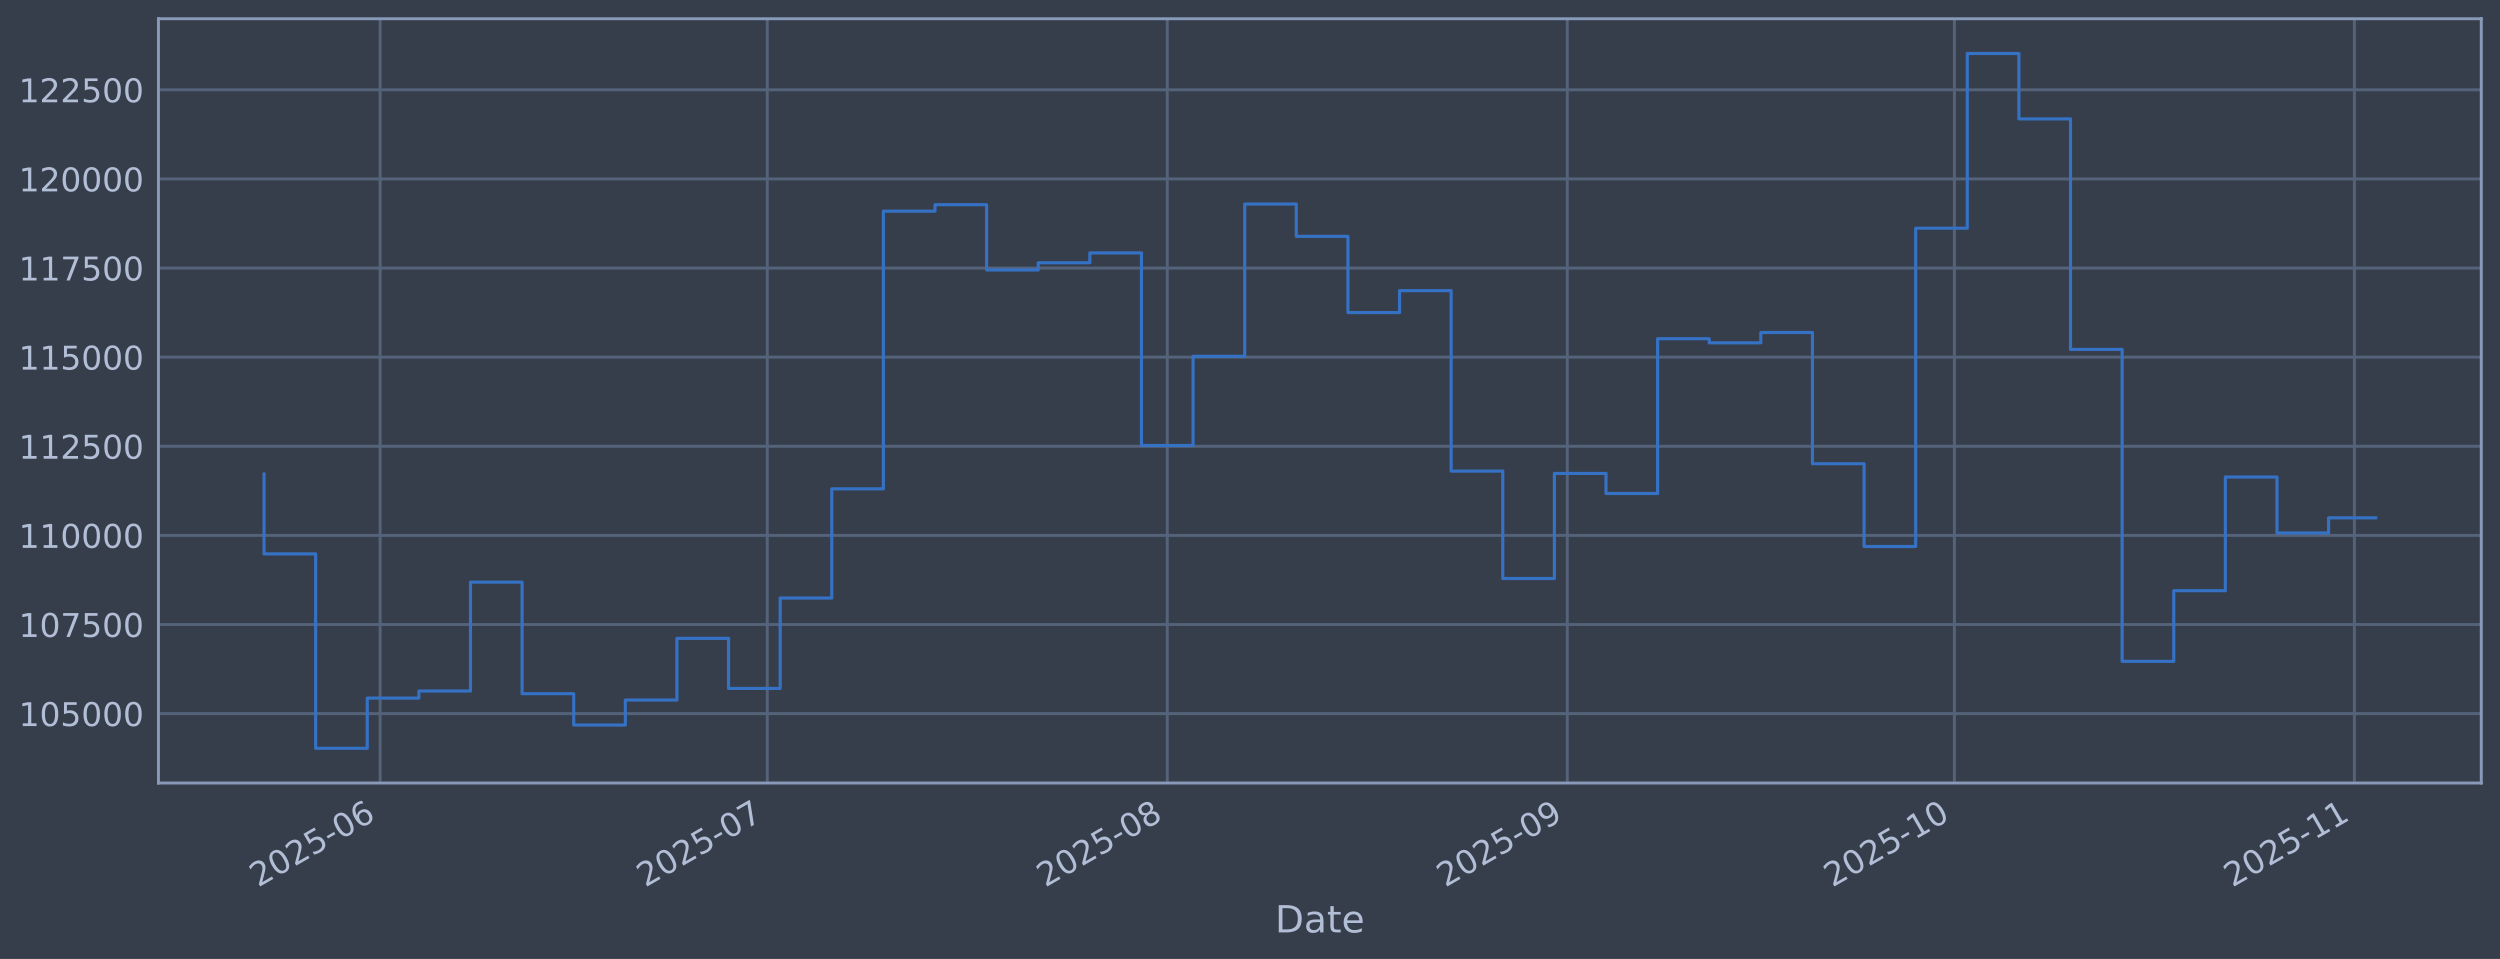
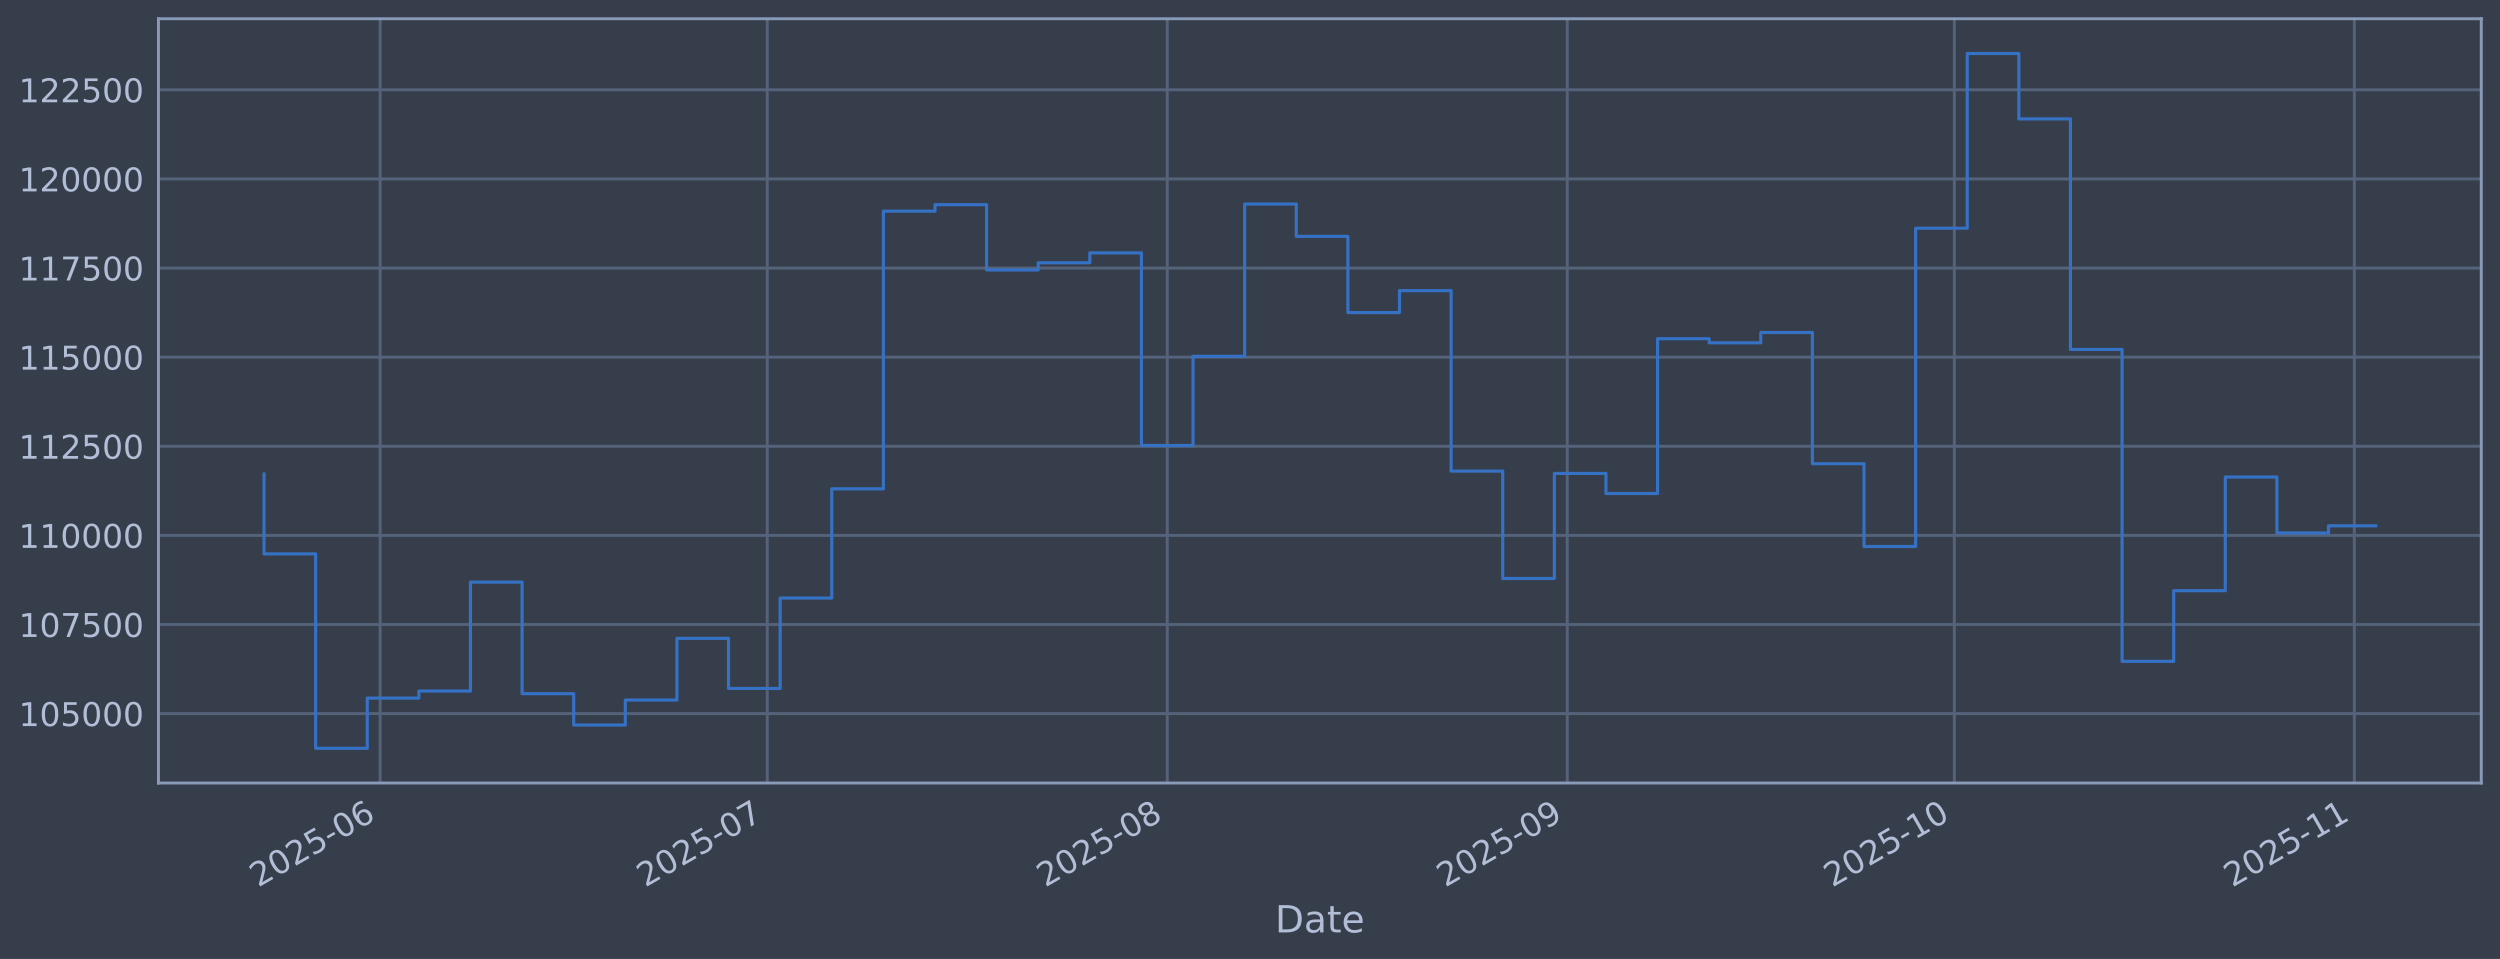
<svg xmlns="http://www.w3.org/2000/svg" xmlns:xlink="http://www.w3.org/1999/xlink" width="960.9pt" height="368.58pt" viewBox="0 0 960.9 368.58" version="1.1">
  <defs>
    <style type="text/css">*{stroke-linejoin: round; stroke-linecap: butt}</style>
  </defs>
  <g id="figure_1">
    <g id="patch_1">
      <path d="M 0 368.58  L 960.9 368.58  L 960.9 0  L 0 0  z " style="fill: #373e4b" />
    </g>
    <g id="axes_1">
      <g id="patch_2">
        <path d="M 60.901 300.96  L 953.701 300.96  L 953.701 7.2  L 60.901 7.2  z " style="fill: #373e4b" />
      </g>
      <g id="matplotlib.axis_1">
        <g id="xtick_1">
          <g id="line2d_1">
-             <path d="M 146.119 300.96  L 146.119 7.2  " clip-path="url(#p2a8582a2c4)" style="fill: none; stroke: #546379; stroke-width: 1.12; stroke-linecap: square" />
+             <path d="M 146.117 300.96  L 146.117 7.2  " clip-path="url(#p130de3be85)" style="fill: none; stroke: #546379; stroke-width: 1.12; stroke-linecap: square" />
          </g>
          <g id="line2d_2" />
          <g id="text_1">
-             <g style="fill: #b1bed6" transform="translate(99.21529 341.1745) rotate(-30) scale(0.126 -0.126)">
+             <g style="fill: #b1bed6" transform="translate(99.21376 341.1745) rotate(-30) scale(0.126 -0.126)">
              <defs>
                <path id="DejaVuSans-32" d="M 1228 531  L 3431 531  L 3431 0  L 469 0  L 469 531  Q 828 903 1448 1529  Q 2069 2156 2228 2338  Q 2531 2678 2651 2914  Q 2772 3150 2772 3378  Q 2772 3750 2511 3984  Q 2250 4219 1831 4219  Q 1534 4219 1204 4116  Q 875 4013 500 3803  L 500 4441  Q 881 4594 1212 4672  Q 1544 4750 1819 4750  Q 2544 4750 2975 4387  Q 3406 4025 3406 3419  Q 3406 3131 3298 2873  Q 3191 2616 2906 2266  Q 2828 2175 2409 1742  Q 1991 1309 1228 531  z " transform="scale(0.015625)" />
                <path id="DejaVuSans-30" d="M 2034 4250  Q 1547 4250 1301 3770  Q 1056 3291 1056 2328  Q 1056 1369 1301 889  Q 1547 409 2034 409  Q 2525 409 2770 889  Q 3016 1369 3016 2328  Q 3016 3291 2770 3770  Q 2525 4250 2034 4250  z M 2034 4750  Q 2819 4750 3233 4129  Q 3647 3509 3647 2328  Q 3647 1150 3233 529  Q 2819 -91 2034 -91  Q 1250 -91 836 529  Q 422 1150 422 2328  Q 422 3509 836 4129  Q 1250 4750 2034 4750  z " transform="scale(0.015625)" />
                <path id="DejaVuSans-35" d="M 691 4666  L 3169 4666  L 3169 4134  L 1269 4134  L 1269 2991  Q 1406 3038 1543 3061  Q 1681 3084 1819 3084  Q 2600 3084 3056 2656  Q 3513 2228 3513 1497  Q 3513 744 3044 326  Q 2575 -91 1722 -91  Q 1428 -91 1123 -41  Q 819 9 494 109  L 494 744  Q 775 591 1075 516  Q 1375 441 1709 441  Q 2250 441 2565 725  Q 2881 1009 2881 1497  Q 2881 1984 2565 2268  Q 2250 2553 1709 2553  Q 1456 2553 1204 2497  Q 953 2441 691 2322  L 691 4666  z " transform="scale(0.015625)" />
                <path id="DejaVuSans-2d" d="M 313 2009  L 1997 2009  L 1997 1497  L 313 1497  L 313 2009  z " transform="scale(0.015625)" />
                <path id="DejaVuSans-36" d="M 2113 2584  Q 1688 2584 1439 2293  Q 1191 2003 1191 1497  Q 1191 994 1439 701  Q 1688 409 2113 409  Q 2538 409 2786 701  Q 3034 994 3034 1497  Q 3034 2003 2786 2293  Q 2538 2584 2113 2584  z M 3366 4563  L 3366 3988  Q 3128 4100 2886 4159  Q 2644 4219 2406 4219  Q 1781 4219 1451 3797  Q 1122 3375 1075 2522  Q 1259 2794 1537 2939  Q 1816 3084 2150 3084  Q 2853 3084 3261 2657  Q 3669 2231 3669 1497  Q 3669 778 3244 343  Q 2819 -91 2113 -91  Q 1303 -91 875 529  Q 447 1150 447 2328  Q 447 3434 972 4092  Q 1497 4750 2381 4750  Q 2619 4750 2861 4703  Q 3103 4656 3366 4563  z " transform="scale(0.015625)" />
              </defs>
              <use xlink:href="#DejaVuSans-32" />
              <use xlink:href="#DejaVuSans-30" transform="translate(63.62305 0)" />
              <use xlink:href="#DejaVuSans-32" transform="translate(127.2461 0)" />
              <use xlink:href="#DejaVuSans-35" transform="translate(190.8691 0)" />
              <use xlink:href="#DejaVuSans-2d" transform="translate(254.4922 0)" />
              <use xlink:href="#DejaVuSans-30" transform="translate(290.5762 0)" />
              <use xlink:href="#DejaVuSans-36" transform="translate(354.1992 0)" />
            </g>
          </g>
        </g>
        <g id="xtick_2">
          <g id="line2d_3">
-             <path d="M 294.906 300.96  L 294.906 7.2  " clip-path="url(#p2a8582a2c4)" style="fill: none; stroke: #546379; stroke-width: 1.12; stroke-linecap: square" />
+             <path d="M 294.899 300.96  L 294.899 7.2  " clip-path="url(#p130de3be85)" style="fill: none; stroke: #546379; stroke-width: 1.12; stroke-linecap: square" />
          </g>
          <g id="line2d_4" />
          <g id="text_2">
-             <g style="fill: #b1bed6" transform="translate(248.0028 341.1745) rotate(-30) scale(0.126 -0.126)">
+             <g style="fill: #b1bed6" transform="translate(247.9961 341.1745) rotate(-30) scale(0.126 -0.126)">
              <defs>
                <path id="DejaVuSans-37" d="M 525 4666  L 3525 4666  L 3525 4397  L 1831 0  L 1172 0  L 2766 4134  L 525 4134  L 525 4666  z " transform="scale(0.015625)" />
              </defs>
              <use xlink:href="#DejaVuSans-32" />
              <use xlink:href="#DejaVuSans-30" transform="translate(63.62305 0)" />
              <use xlink:href="#DejaVuSans-32" transform="translate(127.2461 0)" />
              <use xlink:href="#DejaVuSans-35" transform="translate(190.8691 0)" />
              <use xlink:href="#DejaVuSans-2d" transform="translate(254.4922 0)" />
              <use xlink:href="#DejaVuSans-30" transform="translate(290.5762 0)" />
              <use xlink:href="#DejaVuSans-37" transform="translate(354.1992 0)" />
            </g>
          </g>
        </g>
        <g id="xtick_3">
          <g id="line2d_5">
-             <path d="M 448.653 300.96  L 448.653 7.2  " clip-path="url(#p2a8582a2c4)" style="fill: none; stroke: #546379; stroke-width: 1.12; stroke-linecap: square" />
+             <path d="M 448.641 300.96  L 448.641 7.2  " clip-path="url(#p130de3be85)" style="fill: none; stroke: #546379; stroke-width: 1.12; stroke-linecap: square" />
          </g>
          <g id="line2d_6" />
          <g id="text_3">
-             <g style="fill: #b1bed6" transform="translate(401.7498 341.1745) rotate(-30) scale(0.126 -0.126)">
+             <g style="fill: #b1bed6" transform="translate(401.7379 341.1745) rotate(-30) scale(0.126 -0.126)">
              <defs>
                <path id="DejaVuSans-38" d="M 2034 2216  Q 1584 2216 1326 1975  Q 1069 1734 1069 1313  Q 1069 891 1326 650  Q 1584 409 2034 409  Q 2484 409 2743 651  Q 3003 894 3003 1313  Q 3003 1734 2745 1975  Q 2488 2216 2034 2216  z M 1403 2484  Q 997 2584 770 2862  Q 544 3141 544 3541  Q 544 4100 942 4425  Q 1341 4750 2034 4750  Q 2731 4750 3128 4425  Q 3525 4100 3525 3541  Q 3525 3141 3298 2862  Q 3072 2584 2669 2484  Q 3125 2378 3379 2068  Q 3634 1759 3634 1313  Q 3634 634 3220 271  Q 2806 -91 2034 -91  Q 1263 -91 848 271  Q 434 634 434 1313  Q 434 1759 690 2068  Q 947 2378 1403 2484  z M 1172 3481  Q 1172 3119 1398 2916  Q 1625 2713 2034 2713  Q 2441 2713 2670 2916  Q 2900 3119 2900 3481  Q 2900 3844 2670 4047  Q 2441 4250 2034 4250  Q 1625 4250 1398 4047  Q 1172 3844 1172 3481  z " transform="scale(0.015625)" />
              </defs>
              <use xlink:href="#DejaVuSans-32" />
              <use xlink:href="#DejaVuSans-30" transform="translate(63.62305 0)" />
              <use xlink:href="#DejaVuSans-32" transform="translate(127.2461 0)" />
              <use xlink:href="#DejaVuSans-35" transform="translate(190.8691 0)" />
              <use xlink:href="#DejaVuSans-2d" transform="translate(254.4922 0)" />
              <use xlink:href="#DejaVuSans-30" transform="translate(290.5762 0)" />
              <use xlink:href="#DejaVuSans-38" transform="translate(354.1992 0)" />
            </g>
          </g>
        </g>
        <g id="xtick_4">
          <g id="line2d_7">
-             <path d="M 602.4 300.96  L 602.4 7.2  " clip-path="url(#p2a8582a2c4)" style="fill: none; stroke: #546379; stroke-width: 1.12; stroke-linecap: square" />
+             <path d="M 602.383 300.96  L 602.383 7.2  " clip-path="url(#p130de3be85)" style="fill: none; stroke: #546379; stroke-width: 1.12; stroke-linecap: square" />
          </g>
          <g id="line2d_8" />
          <g id="text_4">
-             <g style="fill: #b1bed6" transform="translate(555.4969 341.1745) rotate(-30) scale(0.126 -0.126)">
+             <g style="fill: #b1bed6" transform="translate(555.4797 341.1745) rotate(-30) scale(0.126 -0.126)">
              <defs>
                <path id="DejaVuSans-39" d="M 703 97  L 703 672  Q 941 559 1184 500  Q 1428 441 1663 441  Q 2288 441 2617 861  Q 2947 1281 2994 2138  Q 2813 1869 2534 1725  Q 2256 1581 1919 1581  Q 1219 1581 811 2004  Q 403 2428 403 3163  Q 403 3881 828 4315  Q 1253 4750 1959 4750  Q 2769 4750 3195 4129  Q 3622 3509 3622 2328  Q 3622 1225 3098 567  Q 2575 -91 1691 -91  Q 1453 -91 1209 -44  Q 966 3 703 97  z M 1959 2075  Q 2384 2075 2632 2365  Q 2881 2656 2881 3163  Q 2881 3666 2632 3958  Q 2384 4250 1959 4250  Q 1534 4250 1286 3958  Q 1038 3666 1038 3163  Q 1038 2656 1286 2365  Q 1534 2075 1959 2075  z " transform="scale(0.015625)" />
              </defs>
              <use xlink:href="#DejaVuSans-32" />
              <use xlink:href="#DejaVuSans-30" transform="translate(63.62305 0)" />
              <use xlink:href="#DejaVuSans-32" transform="translate(127.2461 0)" />
              <use xlink:href="#DejaVuSans-35" transform="translate(190.8691 0)" />
              <use xlink:href="#DejaVuSans-2d" transform="translate(254.4922 0)" />
              <use xlink:href="#DejaVuSans-30" transform="translate(290.5762 0)" />
              <use xlink:href="#DejaVuSans-39" transform="translate(354.1992 0)" />
            </g>
          </g>
        </g>
        <g id="xtick_5">
          <g id="line2d_9">
-             <path d="M 751.188 300.96  L 751.188 7.2  " clip-path="url(#p2a8582a2c4)" style="fill: none; stroke: #546379; stroke-width: 1.12; stroke-linecap: square" />
+             <path d="M 751.165 300.96  L 751.165 7.2  " clip-path="url(#p130de3be85)" style="fill: none; stroke: #546379; stroke-width: 1.12; stroke-linecap: square" />
          </g>
          <g id="line2d_10" />
          <g id="text_5">
-             <g style="fill: #b1bed6" transform="translate(704.2844 341.1745) rotate(-30) scale(0.126 -0.126)">
+             <g style="fill: #b1bed6" transform="translate(704.2621 341.1745) rotate(-30) scale(0.126 -0.126)">
              <defs>
                <path id="DejaVuSans-31" d="M 794 531  L 1825 531  L 1825 4091  L 703 3866  L 703 4441  L 1819 4666  L 2450 4666  L 2450 531  L 3481 531  L 3481 0  L 794 0  L 794 531  z " transform="scale(0.015625)" />
              </defs>
              <use xlink:href="#DejaVuSans-32" />
              <use xlink:href="#DejaVuSans-30" transform="translate(63.62305 0)" />
              <use xlink:href="#DejaVuSans-32" transform="translate(127.2461 0)" />
              <use xlink:href="#DejaVuSans-35" transform="translate(190.8691 0)" />
              <use xlink:href="#DejaVuSans-2d" transform="translate(254.4922 0)" />
              <use xlink:href="#DejaVuSans-31" transform="translate(290.5762 0)" />
              <use xlink:href="#DejaVuSans-30" transform="translate(354.1992 0)" />
            </g>
          </g>
        </g>
        <g id="xtick_6">
          <g id="line2d_11">
-             <path d="M 904.935 300.96  L 904.935 7.2  " clip-path="url(#p2a8582a2c4)" style="fill: none; stroke: #546379; stroke-width: 1.12; stroke-linecap: square" />
+             <path d="M 904.907 300.96  L 904.907 7.2  " clip-path="url(#p130de3be85)" style="fill: none; stroke: #546379; stroke-width: 1.12; stroke-linecap: square" />
          </g>
          <g id="line2d_12" />
          <g id="text_6">
-             <g style="fill: #b1bed6" transform="translate(858.0314 341.1745) rotate(-30) scale(0.126 -0.126)">
+             <g style="fill: #b1bed6" transform="translate(858.0039 341.1745) rotate(-30) scale(0.126 -0.126)">
              <use xlink:href="#DejaVuSans-32" />
              <use xlink:href="#DejaVuSans-30" transform="translate(63.62305 0)" />
              <use xlink:href="#DejaVuSans-32" transform="translate(127.2461 0)" />
              <use xlink:href="#DejaVuSans-35" transform="translate(190.8691 0)" />
              <use xlink:href="#DejaVuSans-2d" transform="translate(254.4922 0)" />
              <use xlink:href="#DejaVuSans-31" transform="translate(290.5762 0)" />
              <use xlink:href="#DejaVuSans-31" transform="translate(354.1992 0)" />
            </g>
          </g>
        </g>
        <g id="text_7">
          <g style="fill: #b1bed6" transform="translate(490.0914 358.3856) scale(0.144 -0.144)">
            <defs>
              <path id="DejaVuSans-44" d="M 1259 4147  L 1259 519  L 2022 519  Q 2988 519 3436 956  Q 3884 1394 3884 2338  Q 3884 3275 3436 3711  Q 2988 4147 2022 4147  L 1259 4147  z M 628 4666  L 1925 4666  Q 3281 4666 3915 4102  Q 4550 3538 4550 2338  Q 4550 1131 3912 565  Q 3275 0 1925 0  L 628 0  L 628 4666  z " transform="scale(0.015625)" />
              <path id="DejaVuSans-61" d="M 2194 1759  Q 1497 1759 1228 1600  Q 959 1441 959 1056  Q 959 750 1161 570  Q 1363 391 1709 391  Q 2188 391 2477 730  Q 2766 1069 2766 1631  L 2766 1759  L 2194 1759  z M 3341 1997  L 3341 0  L 2766 0  L 2766 531  Q 2569 213 2275 61  Q 1981 -91 1556 -91  Q 1019 -91 701 211  Q 384 513 384 1019  Q 384 1609 779 1909  Q 1175 2209 1959 2209  L 2766 2209  L 2766 2266  Q 2766 2663 2505 2880  Q 2244 3097 1772 3097  Q 1472 3097 1187 3025  Q 903 2953 641 2809  L 641 3341  Q 956 3463 1253 3523  Q 1550 3584 1831 3584  Q 2591 3584 2966 3190  Q 3341 2797 3341 1997  z " transform="scale(0.015625)" />
              <path id="DejaVuSans-74" d="M 1172 4494  L 1172 3500  L 2356 3500  L 2356 3053  L 1172 3053  L 1172 1153  Q 1172 725 1289 603  Q 1406 481 1766 481  L 2356 481  L 2356 0  L 1766 0  Q 1100 0 847 248  Q 594 497 594 1153  L 594 3053  L 172 3053  L 172 3500  L 594 3500  L 594 4494  L 1172 4494  z " transform="scale(0.015625)" />
              <path id="DejaVuSans-65" d="M 3597 1894  L 3597 1613  L 953 1613  Q 991 1019 1311 708  Q 1631 397 2203 397  Q 2534 397 2845 478  Q 3156 559 3463 722  L 3463 178  Q 3153 47 2828 -22  Q 2503 -91 2169 -91  Q 1331 -91 842 396  Q 353 884 353 1716  Q 353 2575 817 3079  Q 1281 3584 2069 3584  Q 2775 3584 3186 3129  Q 3597 2675 3597 1894  z M 3022 2063  Q 3016 2534 2758 2815  Q 2500 3097 2075 3097  Q 1594 3097 1305 2825  Q 1016 2553 972 2059  L 3022 2063  z " transform="scale(0.015625)" />
            </defs>
            <use xlink:href="#DejaVuSans-44" />
            <use xlink:href="#DejaVuSans-61" transform="translate(77.00195 0)" />
            <use xlink:href="#DejaVuSans-74" transform="translate(138.2812 0)" />
            <use xlink:href="#DejaVuSans-65" transform="translate(177.4902 0)" />
          </g>
        </g>
      </g>
      <g id="matplotlib.axis_2">
        <g id="ytick_1">
          <g id="line2d_13">
-             <path d="M 60.901 274.286  L 953.701 274.286  " clip-path="url(#p2a8582a2c4)" style="fill: none; stroke: #546379; stroke-width: 1.12; stroke-linecap: square" />
+             <path d="M 60.901 274.286  L 953.701 274.286  " clip-path="url(#p130de3be85)" style="fill: none; stroke: #546379; stroke-width: 1.12; stroke-linecap: square" />
          </g>
          <g id="line2d_14" />
          <g id="text_8">
            <g style="fill: #b1bed6" transform="translate(7.2 279.0725) scale(0.126 -0.126)">
              <use xlink:href="#DejaVuSans-31" />
              <use xlink:href="#DejaVuSans-30" transform="translate(63.62305 0)" />
              <use xlink:href="#DejaVuSans-35" transform="translate(127.2461 0)" />
              <use xlink:href="#DejaVuSans-30" transform="translate(190.8691 0)" />
              <use xlink:href="#DejaVuSans-30" transform="translate(254.4922 0)" />
              <use xlink:href="#DejaVuSans-30" transform="translate(318.1152 0)" />
            </g>
          </g>
        </g>
        <g id="ytick_2">
          <g id="line2d_15">
-             <path d="M 60.901 240.033  L 953.701 240.033  " clip-path="url(#p2a8582a2c4)" style="fill: none; stroke: #546379; stroke-width: 1.12; stroke-linecap: square" />
+             <path d="M 60.901 240.033  L 953.701 240.033  " clip-path="url(#p130de3be85)" style="fill: none; stroke: #546379; stroke-width: 1.12; stroke-linecap: square" />
          </g>
          <g id="line2d_16" />
          <g id="text_9">
            <g style="fill: #b1bed6" transform="translate(7.2 244.8204) scale(0.126 -0.126)">
              <use xlink:href="#DejaVuSans-31" />
              <use xlink:href="#DejaVuSans-30" transform="translate(63.62305 0)" />
              <use xlink:href="#DejaVuSans-37" transform="translate(127.2461 0)" />
              <use xlink:href="#DejaVuSans-35" transform="translate(190.8691 0)" />
              <use xlink:href="#DejaVuSans-30" transform="translate(254.4922 0)" />
              <use xlink:href="#DejaVuSans-30" transform="translate(318.1152 0)" />
            </g>
          </g>
        </g>
        <g id="ytick_3">
          <g id="line2d_17">
-             <path d="M 60.901 205.781  L 953.701 205.781  " clip-path="url(#p2a8582a2c4)" style="fill: none; stroke: #546379; stroke-width: 1.12; stroke-linecap: square" />
+             <path d="M 60.901 205.781  L 953.701 205.781  " clip-path="url(#p130de3be85)" style="fill: none; stroke: #546379; stroke-width: 1.12; stroke-linecap: square" />
          </g>
          <g id="line2d_18" />
          <g id="text_10">
            <g style="fill: #b1bed6" transform="translate(7.2 210.5682) scale(0.126 -0.126)">
              <use xlink:href="#DejaVuSans-31" />
              <use xlink:href="#DejaVuSans-31" transform="translate(63.62305 0)" />
              <use xlink:href="#DejaVuSans-30" transform="translate(127.2461 0)" />
              <use xlink:href="#DejaVuSans-30" transform="translate(190.8691 0)" />
              <use xlink:href="#DejaVuSans-30" transform="translate(254.4922 0)" />
              <use xlink:href="#DejaVuSans-30" transform="translate(318.1152 0)" />
            </g>
          </g>
        </g>
        <g id="ytick_4">
          <g id="line2d_19">
-             <path d="M 60.901 171.529  L 953.701 171.529  " clip-path="url(#p2a8582a2c4)" style="fill: none; stroke: #546379; stroke-width: 1.12; stroke-linecap: square" />
+             <path d="M 60.901 171.529  L 953.701 171.529  " clip-path="url(#p130de3be85)" style="fill: none; stroke: #546379; stroke-width: 1.12; stroke-linecap: square" />
          </g>
          <g id="line2d_20" />
          <g id="text_11">
            <g style="fill: #b1bed6" transform="translate(7.2 176.316) scale(0.126 -0.126)">
              <use xlink:href="#DejaVuSans-31" />
              <use xlink:href="#DejaVuSans-31" transform="translate(63.62305 0)" />
              <use xlink:href="#DejaVuSans-32" transform="translate(127.2461 0)" />
              <use xlink:href="#DejaVuSans-35" transform="translate(190.8691 0)" />
              <use xlink:href="#DejaVuSans-30" transform="translate(254.4922 0)" />
              <use xlink:href="#DejaVuSans-30" transform="translate(318.1152 0)" />
            </g>
          </g>
        </g>
        <g id="ytick_5">
          <g id="line2d_21">
-             <path d="M 60.901 137.277  L 953.701 137.277  " clip-path="url(#p2a8582a2c4)" style="fill: none; stroke: #546379; stroke-width: 1.12; stroke-linecap: square" />
+             <path d="M 60.901 137.277  L 953.701 137.277  " clip-path="url(#p130de3be85)" style="fill: none; stroke: #546379; stroke-width: 1.12; stroke-linecap: square" />
          </g>
          <g id="line2d_22" />
          <g id="text_12">
            <g style="fill: #b1bed6" transform="translate(7.2 142.0639) scale(0.126 -0.126)">
              <use xlink:href="#DejaVuSans-31" />
              <use xlink:href="#DejaVuSans-31" transform="translate(63.62305 0)" />
              <use xlink:href="#DejaVuSans-35" transform="translate(127.2461 0)" />
              <use xlink:href="#DejaVuSans-30" transform="translate(190.8691 0)" />
              <use xlink:href="#DejaVuSans-30" transform="translate(254.4922 0)" />
              <use xlink:href="#DejaVuSans-30" transform="translate(318.1152 0)" />
            </g>
          </g>
        </g>
        <g id="ytick_6">
          <g id="line2d_23">
-             <path d="M 60.901 103.025  L 953.701 103.025  " clip-path="url(#p2a8582a2c4)" style="fill: none; stroke: #546379; stroke-width: 1.12; stroke-linecap: square" />
+             <path d="M 60.901 103.025  L 953.701 103.025  " clip-path="url(#p130de3be85)" style="fill: none; stroke: #546379; stroke-width: 1.12; stroke-linecap: square" />
          </g>
          <g id="line2d_24" />
          <g id="text_13">
            <g style="fill: #b1bed6" transform="translate(7.2 107.8117) scale(0.126 -0.126)">
              <use xlink:href="#DejaVuSans-31" />
              <use xlink:href="#DejaVuSans-31" transform="translate(63.62305 0)" />
              <use xlink:href="#DejaVuSans-37" transform="translate(127.2461 0)" />
              <use xlink:href="#DejaVuSans-35" transform="translate(190.8691 0)" />
              <use xlink:href="#DejaVuSans-30" transform="translate(254.4922 0)" />
              <use xlink:href="#DejaVuSans-30" transform="translate(318.1152 0)" />
            </g>
          </g>
        </g>
        <g id="ytick_7">
          <g id="line2d_25">
-             <path d="M 60.901 68.773  L 953.701 68.773  " clip-path="url(#p2a8582a2c4)" style="fill: none; stroke: #546379; stroke-width: 1.12; stroke-linecap: square" />
+             <path d="M 60.901 68.773  L 953.701 68.773  " clip-path="url(#p130de3be85)" style="fill: none; stroke: #546379; stroke-width: 1.12; stroke-linecap: square" />
          </g>
          <g id="line2d_26" />
          <g id="text_14">
            <g style="fill: #b1bed6" transform="translate(7.2 73.55953) scale(0.126 -0.126)">
              <use xlink:href="#DejaVuSans-31" />
              <use xlink:href="#DejaVuSans-32" transform="translate(63.62305 0)" />
              <use xlink:href="#DejaVuSans-30" transform="translate(127.2461 0)" />
              <use xlink:href="#DejaVuSans-30" transform="translate(190.8691 0)" />
              <use xlink:href="#DejaVuSans-30" transform="translate(254.4922 0)" />
              <use xlink:href="#DejaVuSans-30" transform="translate(318.1152 0)" />
            </g>
          </g>
        </g>
        <g id="ytick_8">
          <g id="line2d_27">
-             <path d="M 60.901 34.52  L 953.701 34.52  " clip-path="url(#p2a8582a2c4)" style="fill: none; stroke: #546379; stroke-width: 1.12; stroke-linecap: square" />
+             <path d="M 60.901 34.52  L 953.701 34.52  " clip-path="url(#p130de3be85)" style="fill: none; stroke: #546379; stroke-width: 1.12; stroke-linecap: square" />
          </g>
          <g id="line2d_28" />
          <g id="text_15">
            <g style="fill: #b1bed6" transform="translate(7.2 39.30736) scale(0.126 -0.126)">
              <use xlink:href="#DejaVuSans-31" />
              <use xlink:href="#DejaVuSans-32" transform="translate(63.62305 0)" />
              <use xlink:href="#DejaVuSans-32" transform="translate(127.2461 0)" />
              <use xlink:href="#DejaVuSans-35" transform="translate(190.8691 0)" />
              <use xlink:href="#DejaVuSans-30" transform="translate(254.4922 0)" />
              <use xlink:href="#DejaVuSans-30" transform="translate(318.1152 0)" />
            </g>
          </g>
        </g>
      </g>
      <g id="line2d_29">
-         <path d="M 101.482 182.186  L 101.482 212.888  L 121.321 212.888  L 121.321 287.607  L 141.159 287.607  L 141.159 268.333  L 160.997 268.333  L 160.997 265.613  L 180.836 265.613  L 180.836 223.75  L 200.674 223.75  L 200.674 266.631  L 220.512 266.631  L 220.512 278.665  L 240.351 278.665  L 240.351 269.075  L 260.189 269.075  L 260.189 245.372  L 280.027 245.372  L 280.027 264.615  L 299.866 264.615  L 299.866 229.852  L 319.704 229.852  L 319.704 187.898  L 339.542 187.898  L 339.542 81.166  L 359.381 81.166  L 359.381 78.68  L 379.219 78.68  L 379.219 103.754  L 399.057 103.754  L 399.057 100.992  L 418.896 100.992  L 418.896 97.194  L 438.734 97.194  L 438.734 171.232  L 458.572 171.232  L 458.572 136.942  L 478.411 136.942  L 478.411 78.426  L 498.249 78.426  L 498.249 90.86  L 518.087 90.86  L 518.087 120.135  L 537.926 120.135  L 537.926 111.698  L 557.764 111.698  L 557.764 181.072  L 577.602 181.072  L 577.602 222.348  L 597.441 222.348  L 597.441 181.975  L 617.279 181.975  L 617.279 189.676  L 637.117 189.676  L 637.117 130.184  L 656.956 130.184  L 656.956 131.764  L 676.794 131.764  L 676.794 127.804  L 696.632 127.804  L 696.632 178.239  L 716.471 178.239  L 716.471 210.044  L 736.309 210.044  L 736.309 87.711  L 756.147 87.711  L 756.147 20.553  L 775.986 20.553  L 775.986 45.695  L 795.824 45.695  L 795.824 134.311  L 815.662 134.311  L 815.662 254.199  L 835.501 254.199  L 835.501 227.044  L 855.339 227.044  L 855.339 183.344  L 875.177 183.344  L 875.177 204.842  L 895.016 204.842  L 895.016 199.038  L 913.119 199.038  " clip-path="url(#p2a8582a2c4)" style="fill: none; stroke: #3572c6; stroke-width: 1.2; stroke-linecap: square" />
+         <path d="M 101.482 182.186  L 101.482 212.888  L 121.32 212.888  L 121.32 287.607  L 141.158 287.607  L 141.158 268.333  L 160.995 268.333  L 160.995 265.613  L 180.833 265.613  L 180.833 223.75  L 200.671 223.75  L 200.671 266.631  L 220.508 266.631  L 220.508 278.665  L 240.346 278.665  L 240.346 269.075  L 260.184 269.075  L 260.184 245.372  L 280.021 245.372  L 280.021 264.615  L 299.859 264.615  L 299.859 229.852  L 319.696 229.852  L 319.696 187.898  L 339.534 187.898  L 339.534 81.166  L 359.372 81.166  L 359.372 78.68  L 379.209 78.68  L 379.209 103.754  L 399.047 103.754  L 399.047 100.992  L 418.885 100.992  L 418.885 97.194  L 438.722 97.194  L 438.722 171.232  L 458.56 171.232  L 458.56 136.942  L 478.398 136.942  L 478.398 78.426  L 498.235 78.426  L 498.235 90.86  L 518.073 90.86  L 518.073 120.135  L 537.911 120.135  L 537.911 111.698  L 557.748 111.698  L 557.748 181.072  L 577.586 181.072  L 577.586 222.348  L 597.424 222.348  L 597.424 181.975  L 617.261 181.975  L 617.261 189.676  L 637.099 189.676  L 637.099 130.184  L 656.937 130.184  L 656.937 131.764  L 676.774 131.764  L 676.774 127.804  L 696.612 127.804  L 696.612 178.239  L 716.449 178.239  L 716.449 210.044  L 736.287 210.044  L 736.287 87.711  L 756.125 87.711  L 756.125 20.553  L 775.962 20.553  L 775.962 45.695  L 795.8 45.695  L 795.8 134.311  L 815.638 134.311  L 815.638 254.199  L 835.475 254.199  L 835.475 227.044  L 855.313 227.044  L 855.313 183.344  L 875.151 183.344  L 875.151 204.842  L 894.988 204.842  L 894.988 202.105  L 913.119 202.105  " clip-path="url(#p130de3be85)" style="fill: none; stroke: #3572c6; stroke-width: 1.2; stroke-linecap: square" />
      </g>
      <g id="patch_3">
        <path d="M 60.901 300.96  L 60.901 7.2  " style="fill: none; stroke: #899ab8; stroke-width: 1.12; stroke-linejoin: miter; stroke-linecap: square" />
      </g>
      <g id="patch_4">
        <path d="M 953.701 300.96  L 953.701 7.2  " style="fill: none; stroke: #899ab8; stroke-width: 1.12; stroke-linejoin: miter; stroke-linecap: square" />
      </g>
      <g id="patch_5">
        <path d="M 60.901 300.96  L 953.701 300.96  " style="fill: none; stroke: #899ab8; stroke-width: 1.12; stroke-linejoin: miter; stroke-linecap: square" />
      </g>
      <g id="patch_6">
        <path d="M 60.901 7.2  L 953.701 7.2  " style="fill: none; stroke: #899ab8; stroke-width: 1.12; stroke-linejoin: miter; stroke-linecap: square" />
      </g>
    </g>
  </g>
  <defs>
-     <clipPath id="p2a8582a2c4">
+     <clipPath id="p130de3be85">
      <rect x="60.901" y="7.2" width="892.8" height="293.76" />
    </clipPath>
  </defs>
</svg>
